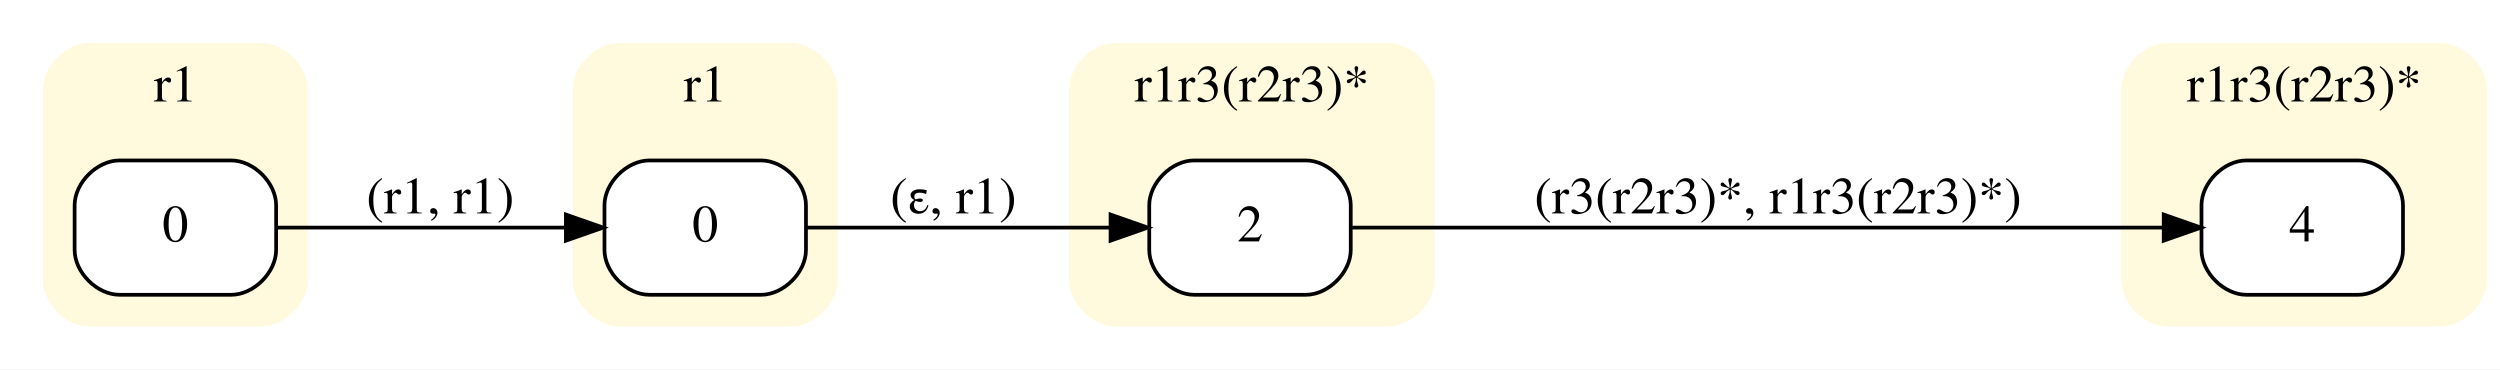
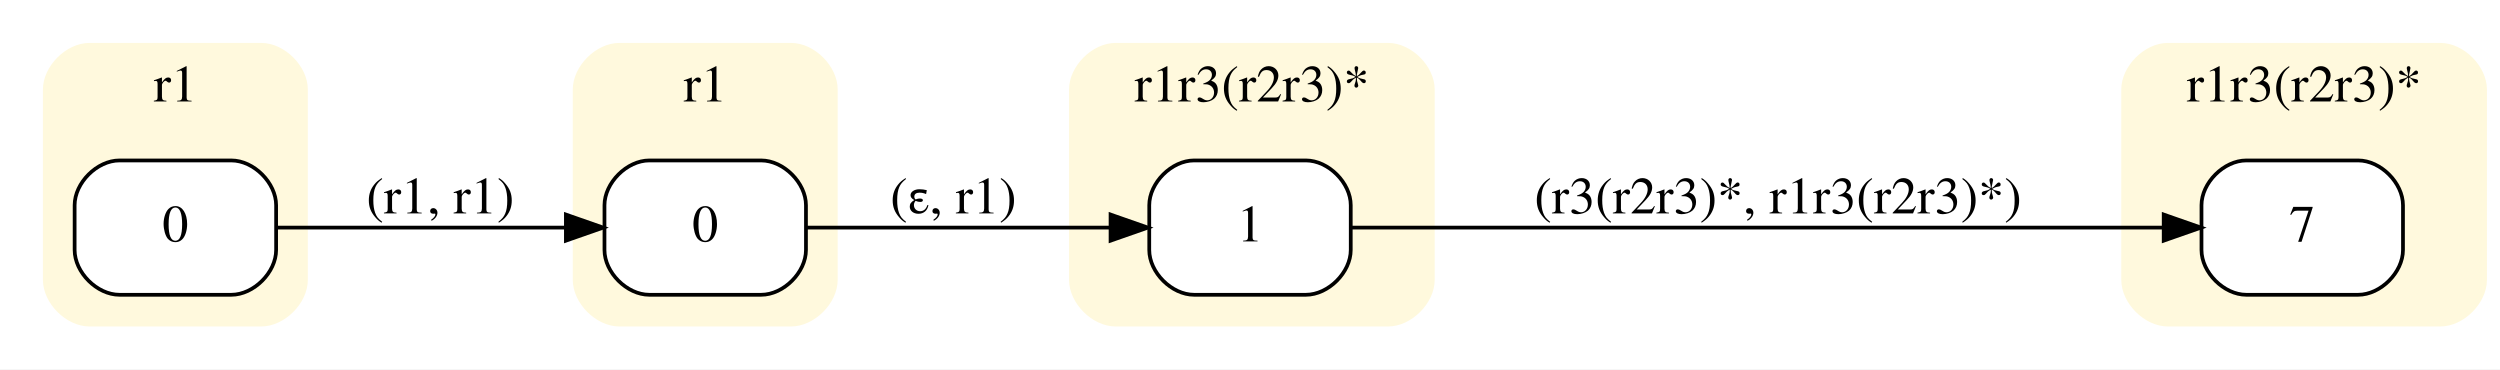
<svg xmlns="http://www.w3.org/2000/svg" width="670pt" height="99pt" viewBox="0.00 0.00 670.00 99.00">
  <g id="graph0" class="graph" transform="scale(1 1) rotate(0) translate(4 95)">
    <polygon fill="white" stroke="transparent" points="-4,4 -4,-95 666,-95 666,4 -4,4" />
    <g id="clust1" class="cluster">
      <path fill="#fff9dd" stroke="#fff9dd" d="M20,-8C20,-8 66,-8 66,-8 72,-8 78,-14 78,-20 78,-20 78,-71 78,-71 78,-77 72,-83 66,-83 66,-83 20,-83 20,-83 14,-83 8,-77 8,-71 8,-71 8,-20 8,-20 8,-14 14,-8 20,-8" />
      <text text-anchor="middle" x="43" y="-67.8" font-family="Times,serif" font-size="14.00">r1</text>
    </g>
    <g id="clust2" class="cluster">
      <path fill="#fff9dd" stroke="#fff9dd" d="M162,-8C162,-8 208,-8 208,-8 214,-8 220,-14 220,-20 220,-20 220,-71 220,-71 220,-77 214,-83 208,-83 208,-83 162,-83 162,-83 156,-83 150,-77 150,-71 150,-71 150,-20 150,-20 150,-14 156,-8 162,-8" />
      <text text-anchor="middle" x="185" y="-67.8" font-family="Times,serif" font-size="14.00">r1</text>
    </g>
    <g id="clust3" class="cluster">
      <path fill="#fff9dd" stroke="#fff9dd" d="M295,-8C295,-8 368,-8 368,-8 374,-8 380,-14 380,-20 380,-20 380,-71 380,-71 380,-77 374,-83 368,-83 368,-83 295,-83 295,-83 289,-83 283,-77 283,-71 283,-71 283,-20 283,-20 283,-14 289,-8 295,-8" />
      <text text-anchor="middle" x="331.5" y="-67.8" font-family="Times,serif" font-size="14.00">r1r3(r2r3)*</text>
    </g>
    <g id="clust4" class="cluster">
      <path fill="#fff9dd" stroke="#fff9dd" d="M577,-8C577,-8 650,-8 650,-8 656,-8 662,-14 662,-20 662,-20 662,-71 662,-71 662,-77 656,-83 650,-83 650,-83 577,-83 577,-83 571,-83 565,-77 565,-71 565,-71 565,-20 565,-20 565,-14 571,-8 577,-8" />
      <text text-anchor="middle" x="613.5" y="-67.8" font-family="Times,serif" font-size="14.00">r1r3(r2r3)*</text>
    </g>
    <g id="node1" class="node">
      <path fill="#ffffff" stroke="black" d="M58,-52C58,-52 28,-52 28,-52 22,-52 16,-46 16,-40 16,-40 16,-28 16,-28 16,-22 22,-16 28,-16 28,-16 58,-16 58,-16 64,-16 70,-22 70,-28 70,-28 70,-40 70,-40 70,-46 64,-52 58,-52" />
      <text text-anchor="middle" x="43" y="-30.3" font-family="Times,serif" font-size="14.00">0</text>
    </g>
    <g id="node2" class="node">
      <path fill="#ffffff" stroke="black" d="M200,-52C200,-52 170,-52 170,-52 164,-52 158,-46 158,-40 158,-40 158,-28 158,-28 158,-22 164,-16 170,-16 170,-16 200,-16 200,-16 206,-16 212,-22 212,-28 212,-28 212,-40 212,-40 212,-46 206,-52 200,-52" />
      <text text-anchor="middle" x="185" y="-30.3" font-family="Times,serif" font-size="14.00">0</text>
    </g>
    <g id="edge1" class="edge">
      <path fill="none" stroke="black" d="M70,-34C91.77,-34 123.08,-34 147.38,-34" />
      <polygon fill="black" stroke="black" points="147.66,-37.5 157.66,-34 147.66,-30.5 147.66,-37.5" />
      <text text-anchor="middle" x="114" y="-37.8" font-family="Times,serif" font-size="14.00">(r1, r1)</text>
    </g>
    <g id="node3" class="node">
      <path fill="#ffffff" stroke="black" d="M346,-52C346,-52 316,-52 316,-52 310,-52 304,-46 304,-40 304,-40 304,-28 304,-28 304,-22 310,-16 316,-16 316,-16 346,-16 346,-16 352,-16 358,-22 358,-28 358,-28 358,-40 358,-40 358,-46 352,-52 346,-52" />
-       <text text-anchor="middle" x="331" y="-30.3" font-family="Times,serif" font-size="14.00">2</text>
+       <text text-anchor="middle" x="331" y="-30.3" font-family="Times,serif" font-size="14.00">1</text>
    </g>
    <g id="edge2" class="edge">
      <path fill="none" stroke="black" d="M212.08,-34C234.87,-34 268.21,-34 293.62,-34" />
      <polygon fill="black" stroke="black" points="293.63,-37.5 303.63,-34 293.63,-30.5 293.63,-37.5" />
      <text text-anchor="middle" x="251.5" y="-37.8" font-family="Times,serif" font-size="14.00">(ε, r1)</text>
    </g>
    <g id="node4" class="node">
      <path fill="#ffffff" stroke="black" d="M628,-52C628,-52 598,-52 598,-52 592,-52 586,-46 586,-40 586,-40 586,-28 586,-28 586,-22 592,-16 598,-16 598,-16 628,-16 628,-16 634,-16 640,-22 640,-28 640,-28 640,-40 640,-40 640,-46 634,-52 628,-52" />
-       <text text-anchor="middle" x="613" y="-30.3" font-family="Times,serif" font-size="14.00">4</text>
+       <text text-anchor="middle" x="613" y="-30.3" font-family="Times,serif" font-size="14.00">7</text>
    </g>
    <g id="edge3" class="edge">
      <path fill="none" stroke="black" d="M358.09,-34C408.32,-34 518.54,-34 575.82,-34" />
      <polygon fill="black" stroke="black" points="575.87,-37.5 585.87,-34 575.87,-30.5 575.87,-37.5" />
      <text text-anchor="middle" x="472.5" y="-37.8" font-family="Times,serif" font-size="14.00">(r3(r2r3)*, r1r3(r2r3)*)</text>
    </g>
  </g>
</svg>
